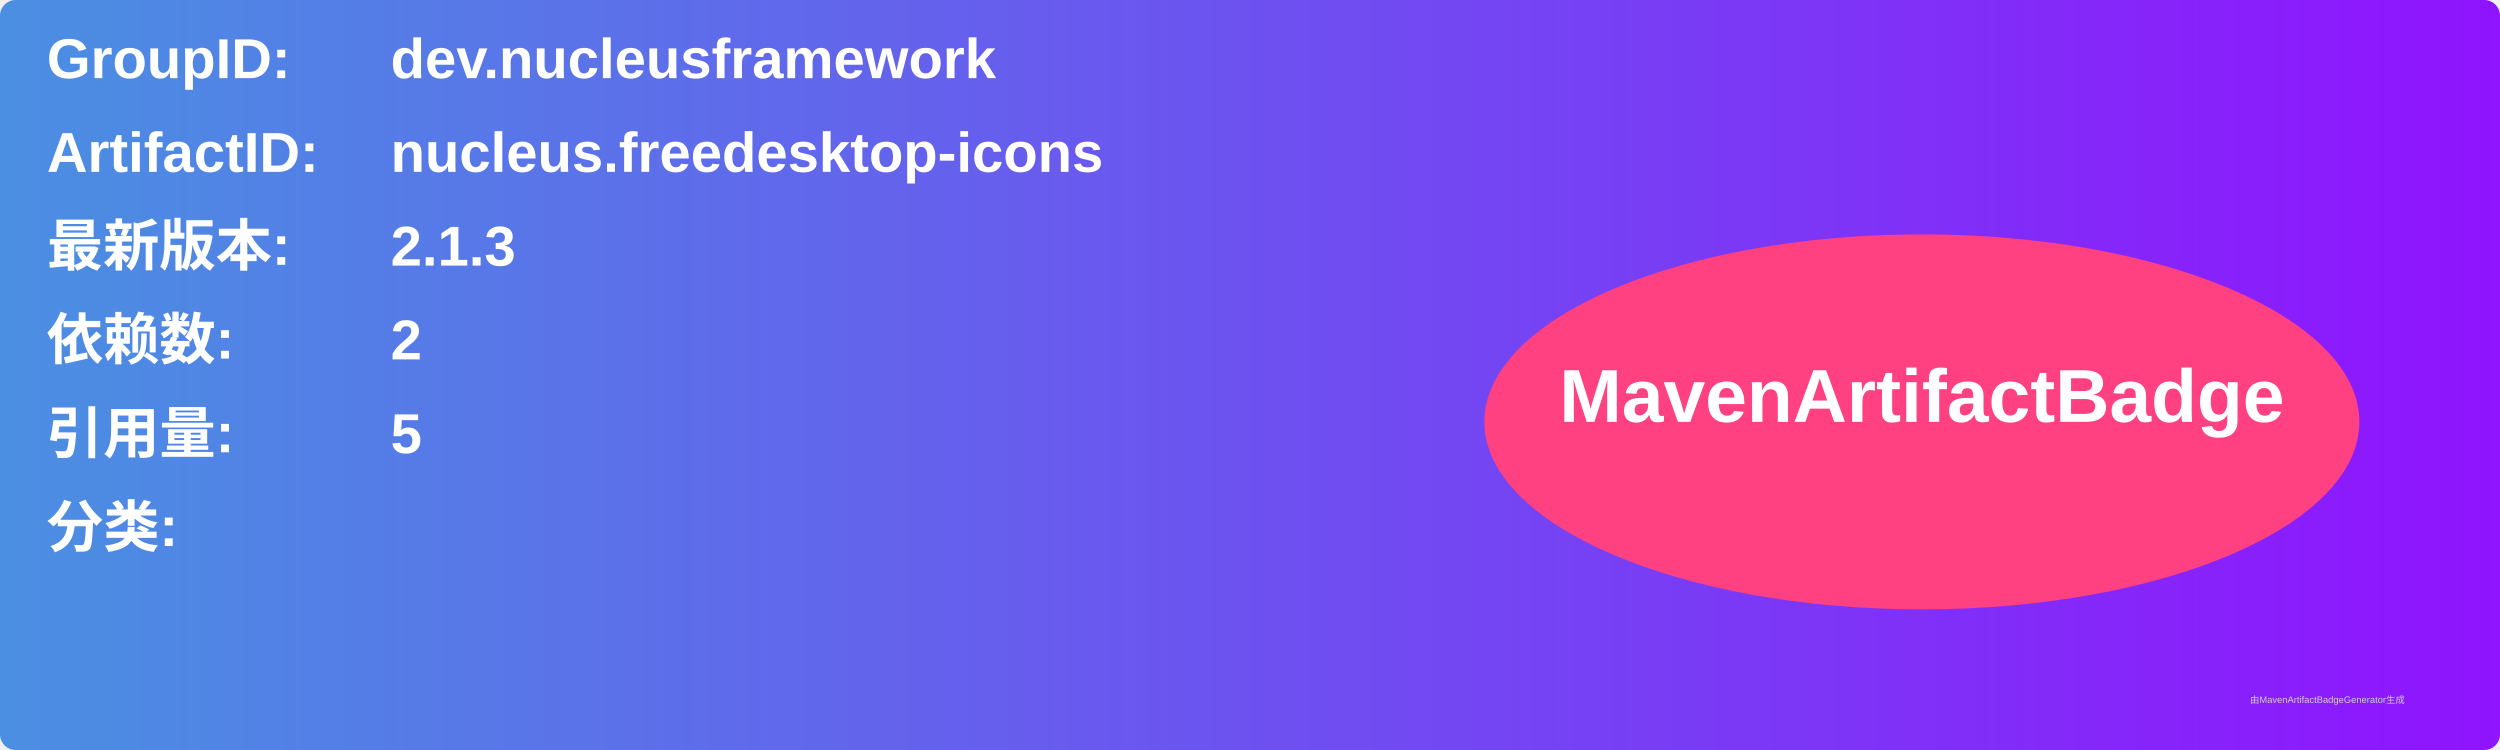
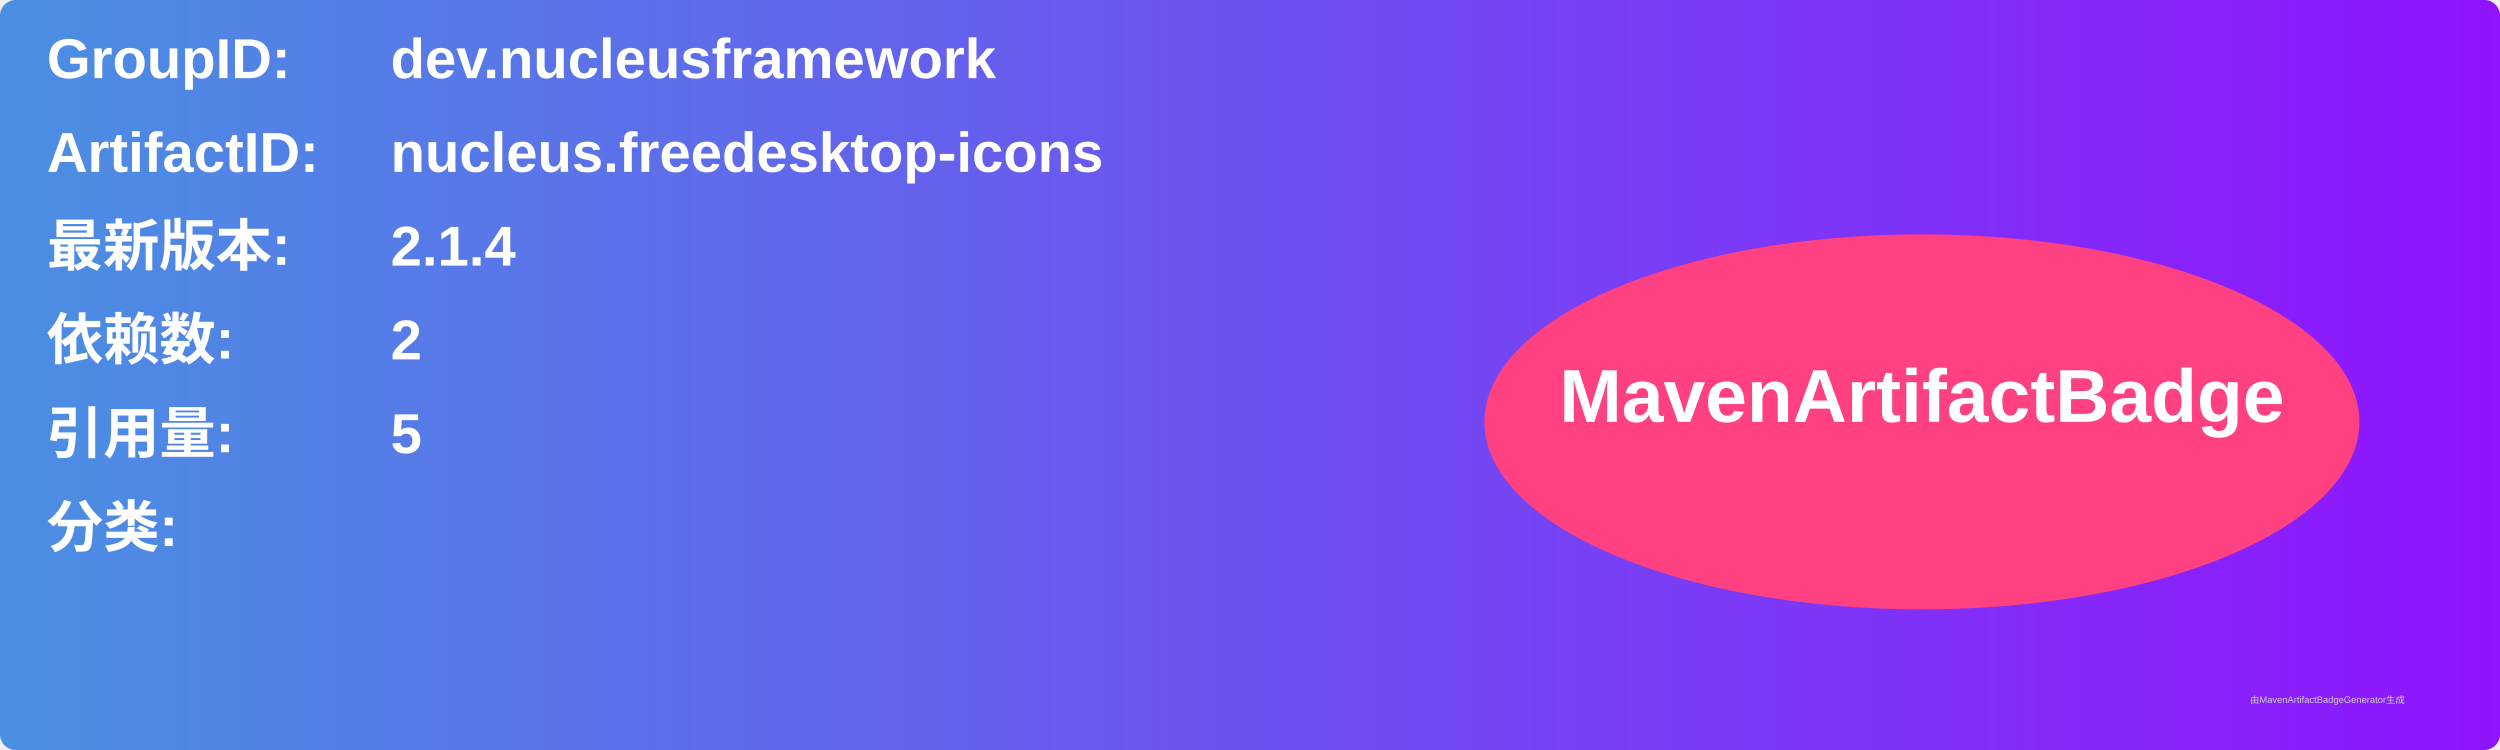
<svg xmlns="http://www.w3.org/2000/svg" width="800" height="240" viewBox="0 0 800 240">
  <linearGradient id="grad" x1="0%" y1="0%" x2="100%" y2="0%">
    <stop offset="0%" stop-color="#4a90e2" />
    <stop offset="100%" stop-color="#9013fe" />
  </linearGradient>
  <rect width="100%" height="100%" rx="5" ry="5" fill="url(#grad)" />
  <g transform="translate(15, 15)">
    <text x="0" y="10" font-family="Arial" font-size="18" fill="white" font-weight="bold" width="260">GroupID:</text>
    <text x="110" y="10" font-family="Arial" font-size="18" fill="white" font-weight="bold" width="460">dev.nucleusframework</text>
    <text x="0" y="40" font-family="Arial" font-size="18" fill="white" font-weight="bold" width="260">ArtifactID:</text>
    <text x="110" y="40" font-family="Arial" font-size="18" fill="white" font-weight="bold" width="460">nucleus.freedesktop-icons</text>
    <text x="0" y="70" font-family="Arial" font-size="18" fill="white" font-weight="bold">最新版本:</text>
    <text x="110" y="70" font-family="Arial" font-size="18" fill="white" font-weight="bold">
-       <tspan font-weight="bold">2.1.3</tspan>
+       <tspan font-weight="bold">2.1.4</tspan>
    </text>
    <text x="0" y="100" font-family="Arial" font-size="18" fill="white" font-weight="bold">依赖数: </text>
    <text x="110" y="100" font-family="Arial" font-size="18" fill="white">
      <tspan font-weight="bold">2</tspan>
    </text>
    <text x="0" y="130" font-family="Arial" font-size="18" fill="white" font-weight="bold">引用量: </text>
    <text x="110" y="130" font-family="Arial" font-size="18" fill="white">
      <tspan font-weight="bold">5</tspan>
    </text>
    <text x="0" y="160" font-family="Arial" font-size="18" fill="white" font-weight="bold">分类:</text>
    <text x="10" y="190" font-family="Arial" font-size="10" fill="white">
      <tspan font-weight="bold" />
    </text>
    <ellipse cx="600" cy="120" rx="140" ry="60" fill="#ff4081" />
    <text x="600" y="120" text-anchor="middle" font-family="Arial" font-size="24" fill="white" font-weight="bold">MavenArtifactBadge</text>
  </g>
  <text x="720" y="225" font-family="Arial" font-size="3" fill="#d0d0d0">由MavenArtifactBadgeGenerator生成</text>
</svg>
